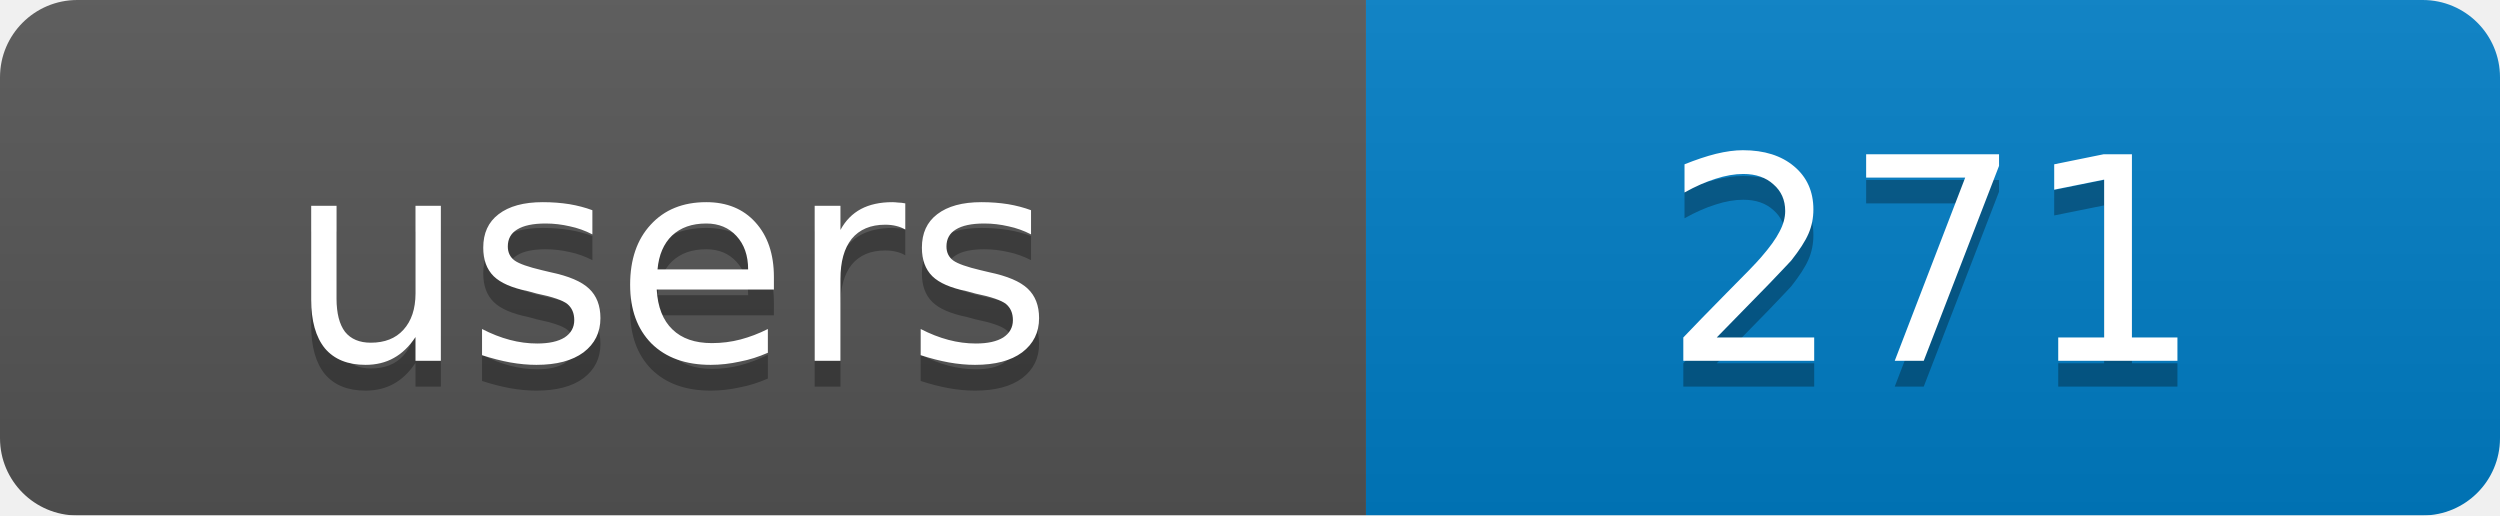
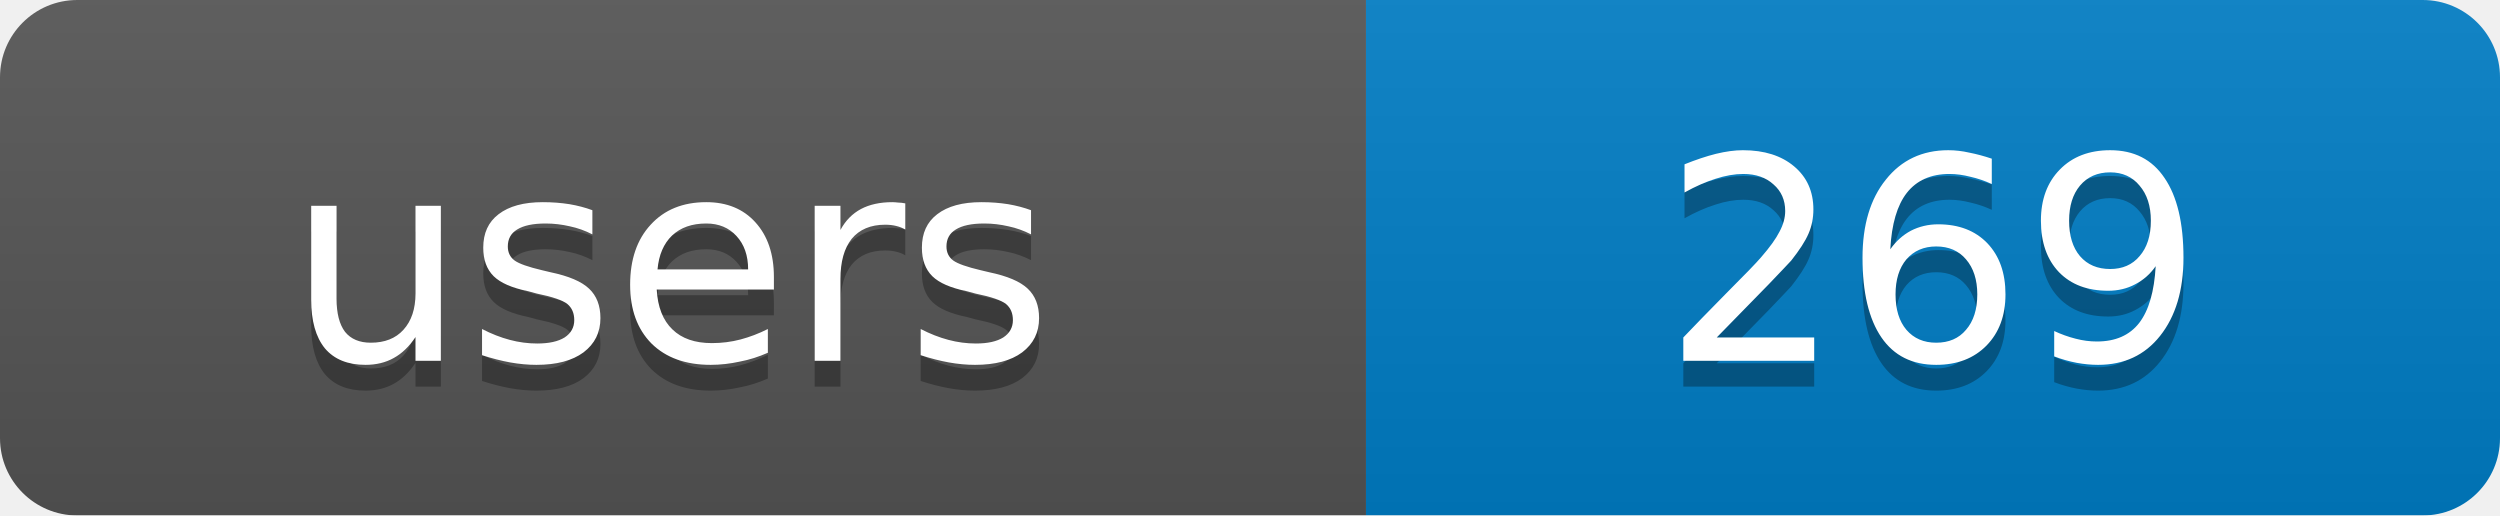
<svg xmlns="http://www.w3.org/2000/svg" width="97" height="20">
  <linearGradient id="b" x2="0" y2="100%">
    <stop offset="0" stop-color="#bbb" stop-opacity=".1" />
    <stop offset="1" stop-opacity=".1" />
  </linearGradient>
  <mask id="a">
    <rect width="97" height="20" rx="3" fill="#fff" />
  </mask>
  <g mask="url(#a)">
    <rect width="53" height="20" fill="#555" />
    <rect x="53" width="44" height="20" fill="#007ec6" />
    <rect width="97" height="20" fill="url(#b)" />
  </g>
  <g fill="#fff" text-anchor="middle" font-family="DejaVu Sans,Verdana,Geneva,sans-serif" font-size="11">
    <text x="26" y="15" fill="#010101" fill-opacity=".3">users</text>
-     <text x="75" y="15" fill="#010101" fill-opacity=".3">271</text>
+     <text x="75" y="15" fill="#010101" fill-opacity=".3">269</text>
    <text x="26" y="14">users</text>
-     <text x="75" y="14">271</text>
+     <text x="75" y="14">269</text>
  </g>
</svg>
